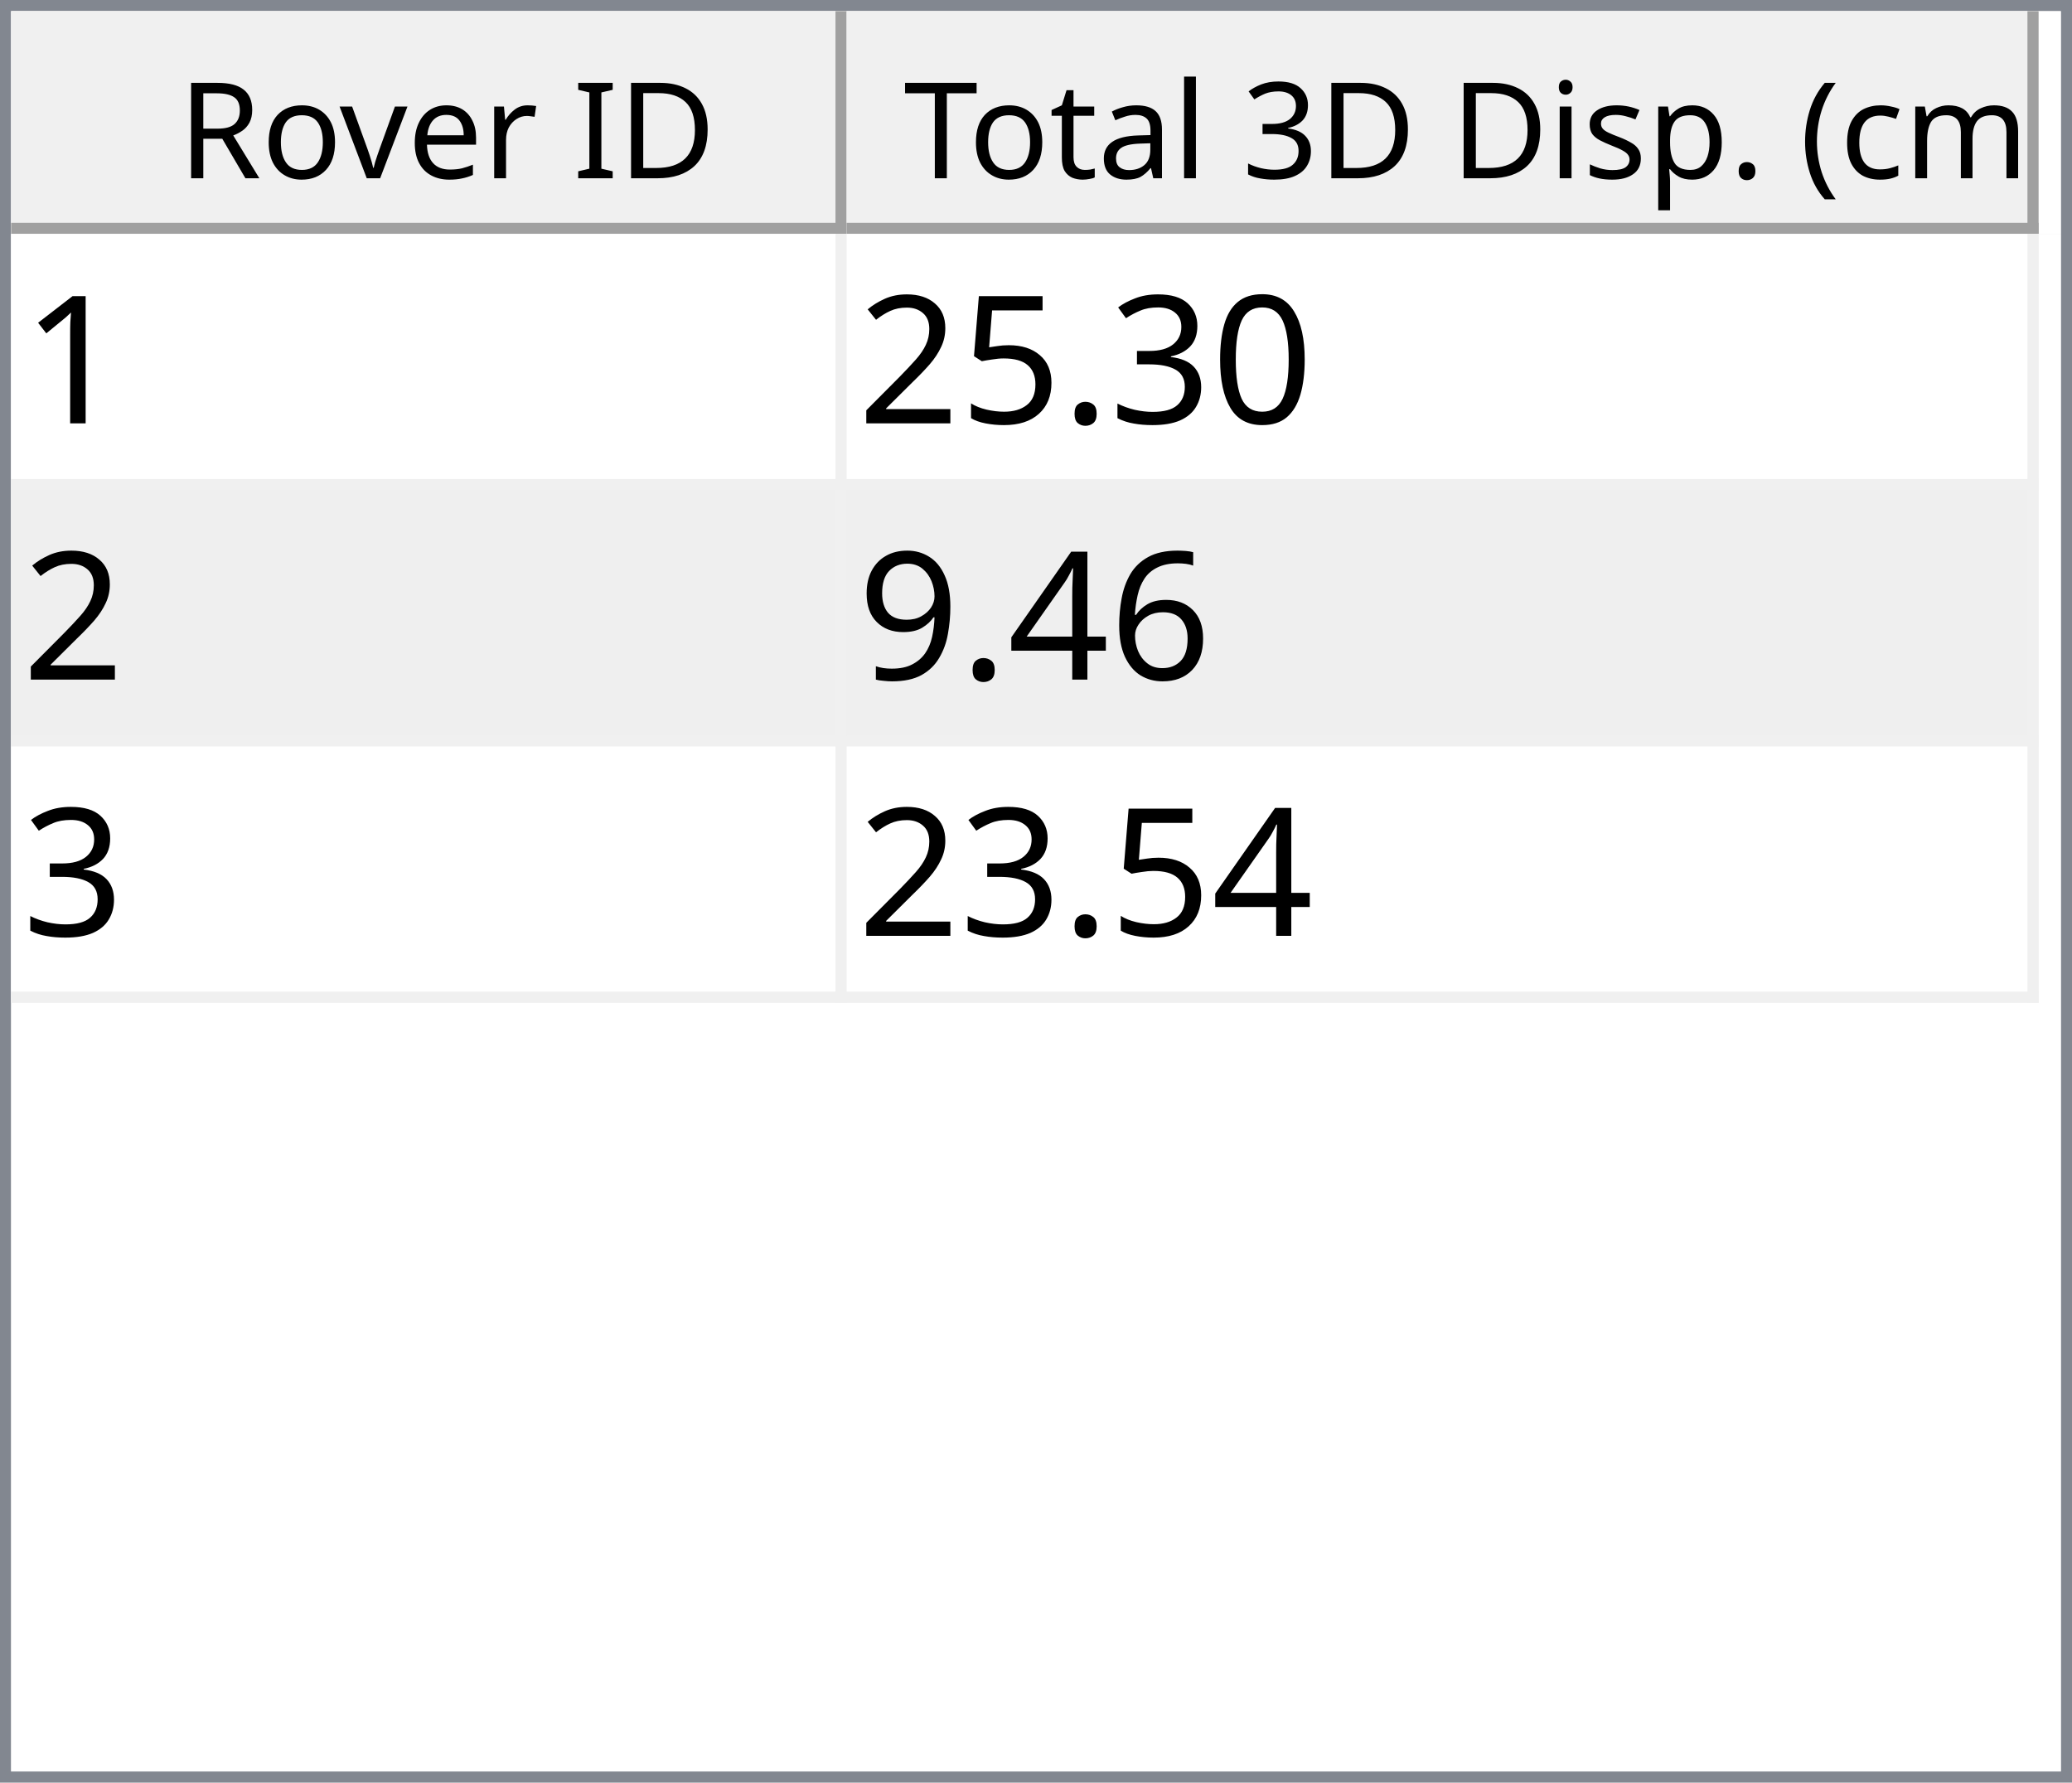
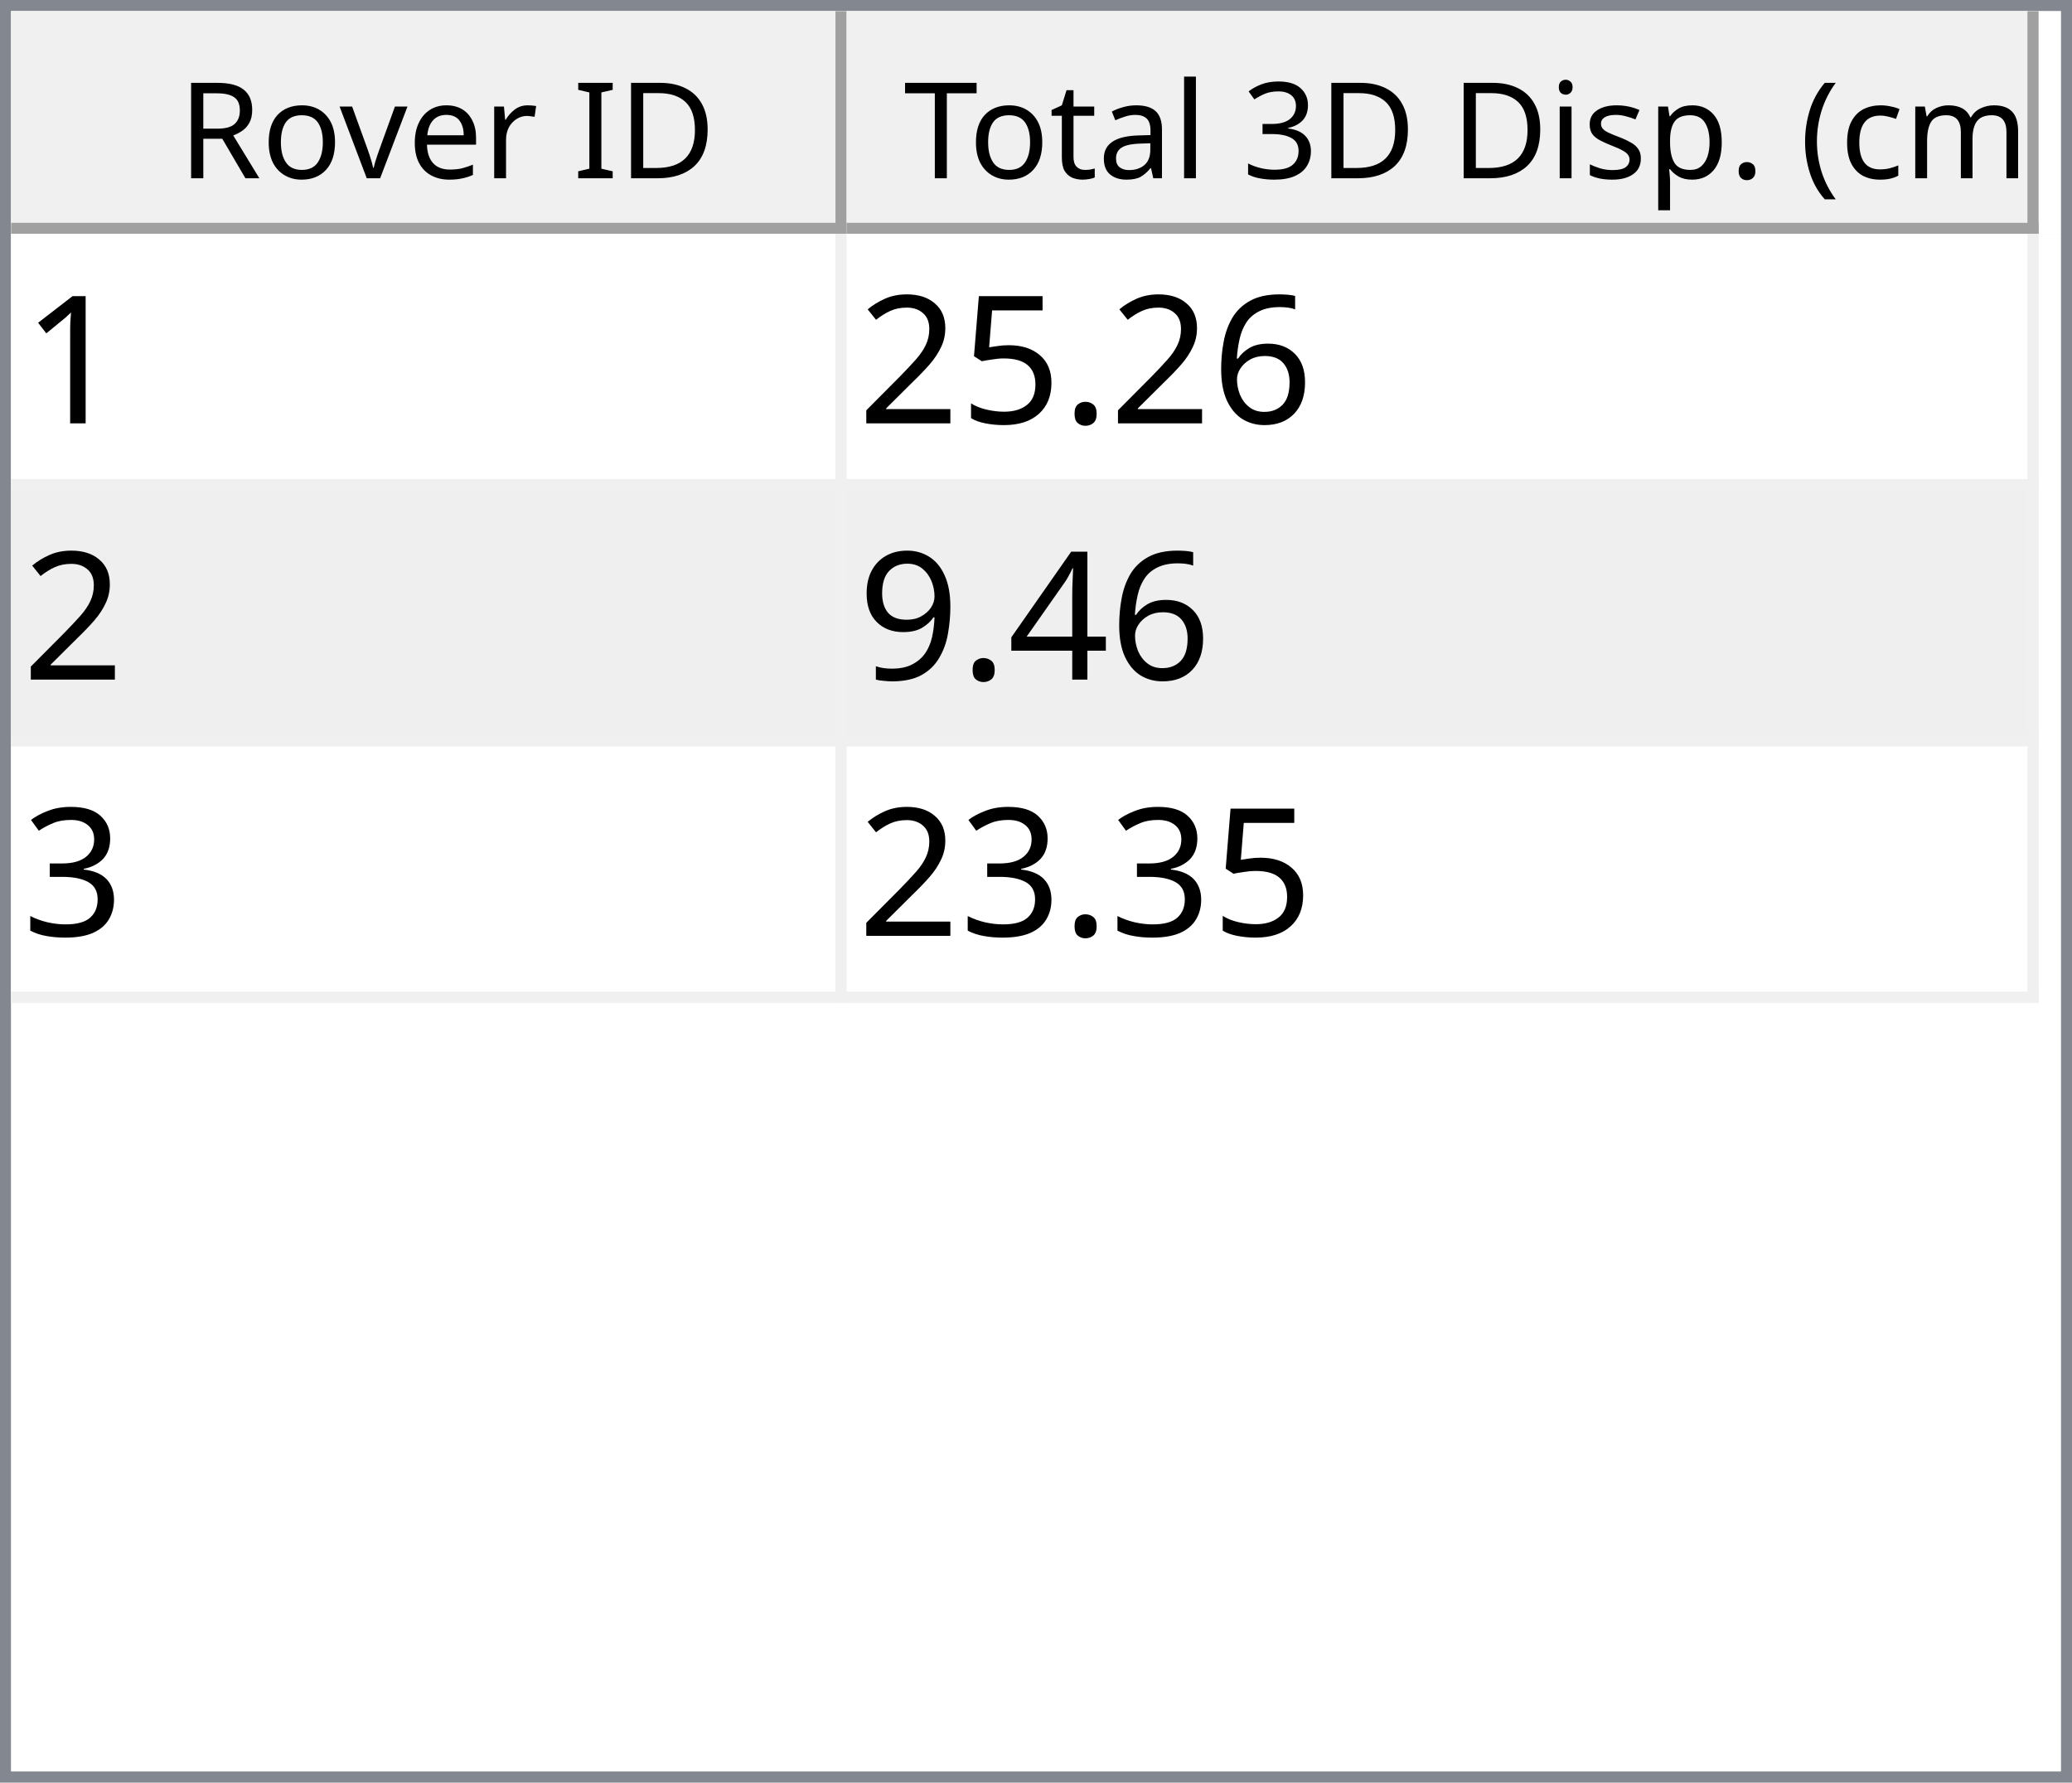
<svg xmlns="http://www.w3.org/2000/svg" style="fill-opacity:1; color-rendering:auto; color-interpolation:auto; text-rendering:auto; stroke:black; stroke-linecap:square; stroke-miterlimit:10; shape-rendering:auto; stroke-opacity:1; fill:black; stroke-dasharray:none; font-weight:normal; stroke-width:1; font-family:'Dialog'; font-style:normal; stroke-linejoin:miter; font-size:12px; stroke-dashoffset:0; image-rendering:auto;" width="186" height="160">
  <defs id="genericDefs" />
  <g>
    <defs id="defs1">
      <clipPath clipPathUnits="userSpaceOnUse" id="clipPath1">
        <path d="M0 0 L186 0 L186 160 L0 160 L0 0 Z" />
      </clipPath>
      <clipPath clipPathUnits="userSpaceOnUse" id="clipPath2">
        <path d="M0 0 L0 160 L186 160 L186 0 Z" />
      </clipPath>
      <clipPath clipPathUnits="userSpaceOnUse" id="clipPath3">
        <path d="M0 0 L0 20 L184 20 L184 0 Z" />
      </clipPath>
      <clipPath clipPathUnits="userSpaceOnUse" id="clipPath4">
        <path d="M0 0 L0 20 L75 20 L75 0 Z" />
      </clipPath>
      <clipPath clipPathUnits="userSpaceOnUse" id="clipPath5">
        <path d="M1 1 L1 19 L74 19 L74 1 Z" />
      </clipPath>
      <clipPath clipPathUnits="userSpaceOnUse" id="clipPath6">
        <path d="M0 0 L0 18 L73 18 L73 0 Z" />
      </clipPath>
      <clipPath clipPathUnits="userSpaceOnUse" id="clipPath7">
        <path d="M-0.5 -0.5 L-0.5 19.5 L74.5 19.5 L74.5 -0.5 Z" />
      </clipPath>
      <clipPath clipPathUnits="userSpaceOnUse" id="clipPath8">
        <path d="M0 0 L0 20 L107 20 L107 0 Z" />
      </clipPath>
      <clipPath clipPathUnits="userSpaceOnUse" id="clipPath9">
        <path d="M1 1 L1 19 L106 19 L106 1 Z" />
      </clipPath>
      <clipPath clipPathUnits="userSpaceOnUse" id="clipPath10">
        <path d="M0 0 L0 18 L105 18 L105 0 Z" />
      </clipPath>
      <clipPath clipPathUnits="userSpaceOnUse" id="clipPath11">
        <path d="M-0.5 -0.5 L-0.5 19.5 L106.5 19.5 L106.5 -0.5 Z" />
      </clipPath>
      <clipPath clipPathUnits="userSpaceOnUse" id="clipPath12">
        <path d="M0 0 L0 138 L184 138 L184 0 Z" />
      </clipPath>
      <clipPath clipPathUnits="userSpaceOnUse" id="clipPath13">
        <path d="M0 0 L0 69 L182 69 L182 0 Z" />
      </clipPath>
      <clipPath clipPathUnits="userSpaceOnUse" id="clipPath14">
        <path d="M-0.5 -0.5 L-0.5 68.5 L181.5 68.5 L181.5 -0.5 Z" />
      </clipPath>
      <clipPath clipPathUnits="userSpaceOnUse" id="clipPath15">
        <path d="M0 0 L0 22 L74 22 L74 0 Z" />
      </clipPath>
      <clipPath clipPathUnits="userSpaceOnUse" id="clipPath16">
        <path d="M0 0 L0 22 L106 22 L106 0 Z" />
      </clipPath>
      <font horiz-adv-x="64.551" id="font1">
        <font-face ascent="107.91" descent="25.098" units-per-em="100" style="font-style:normal; font-family:Segoe UI; font-weight:normal;" />
        <missing-glyph horiz-adv-x="64.551" d="M8.109 0 L8.109 68.266 L56.453 68.266 L56.453 0 L8.109 0 ZM15.328 7.234 L49.219 7.234 L49.219 61.031 L15.328 61.031 L15.328 7.234 Z" />
        <glyph unicode="D" horiz-adv-x="70.117" d="M9.188 0 L9.188 70.016 L28.516 70.016 Q65.531 70.016 65.531 35.891 Q65.531 19.672 55.25 9.836 Q44.969 0 27.734 0 L9.188 0 ZM17.391 62.594 L17.391 7.422 L27.828 7.422 Q41.609 7.422 49.273 14.797 Q56.938 22.172 56.938 35.688 Q56.938 62.594 28.328 62.594 L17.391 62.594 Z" />
        <glyph unicode="I" horiz-adv-x="26.611" d="M17.391 0 L9.188 0 L9.188 70.016 L17.391 70.016 L17.391 0 Z" />
        <glyph unicode=" " horiz-adv-x="27.393" d="" />
        <glyph unicode="r" horiz-adv-x="34.766" d="M34.188 41.891 Q32.078 43.5 28.125 43.5 Q23 43.5 19.555 38.672 Q16.109 33.844 16.109 25.484 L16.109 0 L8.109 0 L8.109 50 L16.109 50 L16.109 39.703 L16.312 39.703 Q18.016 44.969 21.531 47.922 Q25.047 50.875 29.391 50.875 Q32.516 50.875 34.188 50.203 L34.188 41.891 Z" />
        <glyph unicode="e" horiz-adv-x="52.295" d="M48.297 23 L12.984 23 Q13.188 14.656 17.484 10.109 Q21.781 5.562 29.297 5.562 Q37.75 5.562 44.828 11.141 L44.828 3.609 Q38.234 -1.172 27.391 -1.172 Q16.797 -1.172 10.742 5.641 Q4.688 12.453 4.688 24.812 Q4.688 36.469 11.305 43.82 Q17.922 51.172 27.734 51.172 Q37.547 51.172 42.922 44.828 Q48.297 38.484 48.297 27.203 L48.297 23 ZM40.094 29.781 Q40.047 36.719 36.75 40.578 Q33.453 44.438 27.594 44.438 Q21.922 44.438 17.969 40.383 Q14.016 36.328 13.094 29.781 L40.094 29.781 Z" />
        <glyph unicode="v" horiz-adv-x="47.9" d="M47.406 50 L27.484 0 L19.625 0 L0.688 50 L9.469 50 L22.172 13.672 Q23.578 9.672 23.922 6.688 L24.125 6.688 Q24.609 10.453 25.688 13.484 L38.969 50 L47.406 50 Z" />
        <glyph unicode="o" horiz-adv-x="58.594" d="M29 -1.172 Q17.922 -1.172 11.305 5.836 Q4.688 12.844 4.688 24.422 Q4.688 37.016 11.57 44.094 Q18.453 51.172 30.172 51.172 Q41.359 51.172 47.633 44.289 Q53.906 37.406 53.906 25.203 Q53.906 13.234 47.141 6.031 Q40.375 -1.172 29 -1.172 ZM29.594 44.438 Q21.875 44.438 17.383 39.188 Q12.891 33.938 12.891 24.703 Q12.891 15.828 17.43 10.695 Q21.969 5.562 29.594 5.562 Q37.359 5.562 41.531 10.594 Q45.703 15.625 45.703 24.906 Q45.703 34.281 41.531 39.359 Q37.359 44.438 29.594 44.438 Z" />
        <glyph unicode="R" horiz-adv-x="59.814" d="M59.375 0 L49.609 0 L37.891 19.625 Q36.281 22.359 34.766 24.289 Q33.25 26.219 31.664 27.438 Q30.078 28.656 28.25 29.219 Q26.422 29.781 24.125 29.781 L17.391 29.781 L17.391 0 L9.188 0 L9.188 70.016 L30.078 70.016 Q34.672 70.016 38.555 68.867 Q42.438 67.719 45.289 65.375 Q48.141 63.031 49.758 59.547 Q51.375 56.062 51.375 51.375 Q51.375 47.703 50.273 44.656 Q49.172 41.609 47.148 39.211 Q45.125 36.812 42.266 35.133 Q39.406 33.453 35.844 32.516 L35.844 32.328 Q37.594 31.547 38.891 30.547 Q40.188 29.547 41.359 28.18 Q42.531 26.812 43.68 25.078 Q44.828 23.344 46.234 21.047 L59.375 0 ZM17.391 62.594 L17.391 37.203 L28.516 37.203 Q31.594 37.203 34.203 38.133 Q36.812 39.062 38.719 40.797 Q40.625 42.531 41.703 45.047 Q42.781 47.562 42.781 50.688 Q42.781 56.297 39.141 59.445 Q35.5 62.594 28.609 62.594 L17.391 62.594 Z" />
        <glyph unicode=")" horiz-adv-x="30.176" d="M8.297 -15.922 L1.172 -15.922 Q16.406 2.344 16.406 26.812 Q16.406 51.469 1.078 70.016 L8.297 70.016 Q23.531 52.156 23.531 26.703 Q23.531 1.375 8.297 -15.922 Z" />
        <glyph unicode="m" horiz-adv-x="86.133" d="M79.109 0 L71.094 0 L71.094 28.719 Q71.094 37.016 68.531 40.727 Q65.969 44.438 59.906 44.438 Q54.781 44.438 51.195 39.75 Q47.609 35.062 47.609 28.516 L47.609 0 L39.594 0 L39.594 29.688 Q39.594 44.438 28.219 44.438 Q22.953 44.438 19.531 40.016 Q16.109 35.594 16.109 28.516 L16.109 0 L8.109 0 L8.109 50 L16.109 50 L16.109 42.094 L16.312 42.094 Q21.625 51.172 31.844 51.172 Q36.969 51.172 40.773 48.312 Q44.578 45.453 46 40.828 Q51.562 51.172 62.594 51.172 Q79.109 51.172 79.109 30.812 L79.109 0 Z" />
        <glyph unicode="c" horiz-adv-x="46.191" d="M42.188 2.297 Q36.422 -1.172 28.516 -1.172 Q17.828 -1.172 11.258 5.789 Q4.688 12.75 4.688 23.828 Q4.688 36.188 11.766 43.68 Q18.844 51.172 30.672 51.172 Q37.25 51.172 42.281 48.734 L42.281 40.531 Q36.719 44.438 30.375 44.438 Q22.703 44.438 17.797 38.945 Q12.891 33.453 12.891 24.516 Q12.891 15.719 17.508 10.641 Q22.125 5.562 29.891 5.562 Q36.422 5.562 42.188 9.906 L42.188 2.297 Z" />
        <glyph unicode="(" horiz-adv-x="30.176" d="M29.109 -15.922 L21.969 -15.922 Q6.844 1.375 6.844 26.703 Q6.844 52.156 21.969 70.016 L29.203 70.016 Q13.875 51.469 13.875 26.812 Q13.875 2.344 29.109 -15.922 Z" />
        <glyph unicode="." horiz-adv-x="21.68" d="M10.891 -1.078 Q8.641 -1.078 7.055 0.539 Q5.469 2.156 5.469 4.391 Q5.469 6.641 7.055 8.273 Q8.641 9.906 10.891 9.906 Q13.188 9.906 14.797 8.273 Q16.406 6.641 16.406 4.391 Q16.406 2.156 14.797 0.539 Q13.188 -1.078 10.891 -1.078 Z" />
        <glyph unicode="p" horiz-adv-x="58.789" d="M16.312 7.234 L16.109 7.234 L16.109 -23 L8.109 -23 L8.109 50 L16.109 50 L16.109 41.219 L16.312 41.219 Q22.219 51.172 33.594 51.172 Q43.266 51.172 48.688 44.461 Q54.109 37.75 54.109 26.469 Q54.109 13.922 48 6.375 Q41.891 -1.172 31.297 -1.172 Q21.578 -1.172 16.312 7.234 ZM16.109 27.391 L16.109 20.406 Q16.109 14.203 20.141 9.883 Q24.172 5.562 30.375 5.562 Q37.641 5.562 41.773 11.133 Q45.906 16.703 45.906 26.609 Q45.906 34.969 42.047 39.703 Q38.188 44.438 31.594 44.438 Q24.609 44.438 20.359 39.578 Q16.109 34.719 16.109 27.391 Z" />
        <glyph unicode="s" horiz-adv-x="42.432" d="M5.078 1.812 L5.078 10.406 Q11.625 5.562 19.484 5.562 Q30.031 5.562 30.031 12.594 Q30.031 14.594 29.125 15.992 Q28.219 17.391 26.68 18.461 Q25.141 19.531 23.07 20.383 Q21 21.234 18.609 22.172 Q15.281 23.484 12.766 24.828 Q10.25 26.172 8.57 27.859 Q6.891 29.547 6.031 31.695 Q5.172 33.844 5.172 36.719 Q5.172 40.234 6.789 42.945 Q8.406 45.656 11.086 47.484 Q13.766 49.312 17.211 50.242 Q20.656 51.172 24.312 51.172 Q30.812 51.172 35.938 48.922 L35.938 40.828 Q30.422 44.438 23.25 44.438 Q21 44.438 19.195 43.922 Q17.391 43.406 16.094 42.477 Q14.797 41.547 14.086 40.258 Q13.375 38.969 13.375 37.406 Q13.375 35.453 14.086 34.133 Q14.797 32.812 16.164 31.789 Q17.531 30.766 19.484 29.938 Q21.438 29.109 23.922 28.125 Q27.25 26.859 29.883 25.516 Q32.516 24.172 34.375 22.484 Q36.234 20.797 37.234 18.602 Q38.234 16.406 38.234 13.375 Q38.234 9.672 36.602 6.938 Q34.969 4.203 32.234 2.398 Q29.5 0.594 25.93 -0.289 Q22.359 -1.172 18.453 -1.172 Q10.75 -1.172 5.078 1.812 Z" />
        <glyph unicode="i" horiz-adv-x="24.219" d="M12.203 62.703 Q10.062 62.703 8.547 64.164 Q7.031 65.625 7.031 67.875 Q7.031 70.125 8.547 71.609 Q10.062 73.094 12.203 73.094 Q14.406 73.094 15.945 71.609 Q17.484 70.125 17.484 67.875 Q17.484 65.719 15.945 64.211 Q14.406 62.703 12.203 62.703 ZM16.109 0 L8.109 0 L8.109 50 L16.109 50 L16.109 0 Z" />
        <glyph unicode="3" horiz-adv-x="53.906" d="M46.531 19.828 Q46.531 15.094 44.75 11.211 Q42.969 7.328 39.719 4.57 Q36.469 1.812 31.93 0.297 Q27.391 -1.219 21.922 -1.219 Q11.922 -1.219 6 2.594 L6 11.188 Q13.094 5.609 22.219 5.609 Q25.875 5.609 28.828 6.539 Q31.781 7.469 33.906 9.227 Q36.031 10.984 37.18 13.477 Q38.328 15.969 38.328 19.094 Q38.328 32.812 18.797 32.812 L12.984 32.812 L12.984 39.594 L18.5 39.594 Q35.797 39.594 35.797 52.484 Q35.797 64.406 22.609 64.406 Q15.188 64.406 8.688 59.422 L8.688 67.188 Q15.375 71.188 24.609 71.188 Q29 71.188 32.57 69.969 Q36.141 68.75 38.68 66.555 Q41.219 64.359 42.609 61.281 Q44 58.203 44 54.5 Q44 40.672 30.031 36.719 L30.031 36.531 Q33.594 36.141 36.625 34.797 Q39.656 33.453 41.852 31.305 Q44.047 29.156 45.289 26.25 Q46.531 23.344 46.531 19.828 Z" />
        <glyph unicode="l" horiz-adv-x="24.219" d="M16.109 0 L8.109 0 L8.109 74.031 L16.109 74.031 L16.109 0 Z" />
        <glyph unicode="a" horiz-adv-x="50.879" d="M43.891 0 L35.891 0 L35.891 7.812 L35.688 7.812 Q30.469 -1.172 20.312 -1.172 Q12.844 -1.172 8.617 2.781 Q4.391 6.734 4.391 13.281 Q4.391 27.297 20.906 29.594 L35.891 31.688 Q35.891 44.438 25.594 44.438 Q16.547 44.438 9.281 38.281 L9.281 46.484 Q16.656 51.172 26.266 51.172 Q43.891 51.172 43.891 32.516 L43.891 0 ZM35.891 25.297 L23.828 23.641 Q18.266 22.859 15.43 20.875 Q12.594 18.891 12.594 13.875 Q12.594 10.203 15.211 7.883 Q17.828 5.562 22.172 5.562 Q28.125 5.562 32.008 9.742 Q35.891 13.922 35.891 20.312 L35.891 25.297 Z" />
        <glyph unicode="t" horiz-adv-x="33.887" d="M31.297 0.484 Q28.469 -1.078 23.828 -1.078 Q10.688 -1.078 10.688 13.578 L10.688 43.172 L2.094 43.172 L2.094 50 L10.688 50 L10.688 62.203 L18.703 64.797 L18.703 50 L31.297 50 L31.297 43.172 L18.703 43.172 L18.703 14.984 Q18.703 9.969 20.414 7.82 Q22.125 5.672 26.078 5.672 Q29.109 5.672 31.297 7.328 L31.297 0.484 Z" />
        <glyph unicode="T" horiz-adv-x="52.393" d="M50.594 62.594 L30.375 62.594 L30.375 0 L22.172 0 L22.172 62.594 L2 62.594 L2 70.016 L50.594 70.016 L50.594 62.594 Z" />
      </font>
      <font horiz-adv-x="75.0" id="font2">
        <font-face ascent="100.537" descent="21.973" units-per-em="100" style="font-style:normal; font-family:sans-serif; font-weight:normal;" />
        <missing-glyph horiz-adv-x="75.0" d="M12.5 0 L12.5 62.5 L62.5 62.5 L62.5 0 L12.5 0 ZM14.062 1.562 L60.938 1.562 L60.938 60.938 L14.062 60.938 L14.062 1.562 Z" />
        <glyph unicode="1" horiz-adv-x="55.615" d="M37.25 0 L28.469 0 L28.469 56 Q25.297 52.984 20.141 49.953 Q14.984 46.922 10.891 45.406 L10.891 53.906 Q18.266 57.375 23.781 62.305 Q29.297 67.234 31.594 71.875 L37.25 71.875 L37.25 0 Z" />
-         <glyph unicode="0" horiz-adv-x="55.615" d="M4.156 35.297 Q4.156 48 6.766 55.742 Q9.375 63.484 14.523 67.68 Q19.672 71.875 27.484 71.875 Q33.25 71.875 37.594 69.555 Q41.938 67.234 44.773 62.867 Q47.609 58.5 49.219 52.227 Q50.828 45.953 50.828 35.297 Q50.828 22.703 48.242 14.969 Q45.656 7.234 40.508 3.008 Q35.359 -1.219 27.484 -1.219 Q17.141 -1.219 11.234 6.203 Q4.156 15.141 4.156 35.297 ZM13.188 35.297 Q13.188 17.672 17.312 11.836 Q21.438 6 27.484 6 Q33.547 6 37.672 11.859 Q41.797 17.719 41.797 35.297 Q41.797 52.984 37.672 58.789 Q33.547 64.594 27.391 64.594 Q21.344 64.594 17.719 59.469 Q13.188 52.938 13.188 35.297 Z" />
-         <glyph unicode="3" horiz-adv-x="55.615" d="M4.203 18.891 L12.984 20.062 Q14.5 12.594 18.141 9.297 Q21.781 6 27 6 Q33.203 6 37.477 10.297 Q41.75 14.594 41.75 20.953 Q41.75 27 37.797 30.93 Q33.844 34.859 27.734 34.859 Q25.25 34.859 21.531 33.891 L22.516 41.609 Q23.391 41.5 23.922 41.5 Q29.547 41.5 34.039 44.43 Q38.531 47.359 38.531 53.469 Q38.531 58.297 35.258 61.477 Q31.984 64.656 26.812 64.656 Q21.688 64.656 18.266 61.43 Q14.844 58.203 13.875 51.766 L5.078 53.328 Q6.688 62.156 12.398 67.016 Q18.109 71.875 26.609 71.875 Q32.469 71.875 37.398 69.359 Q42.328 66.844 44.945 62.5 Q47.562 58.156 47.562 53.266 Q47.562 48.641 45.07 44.828 Q42.578 41.016 37.703 38.766 Q44.047 37.312 47.562 32.695 Q51.078 28.078 51.078 21.141 Q51.078 11.766 44.242 5.25 Q37.406 -1.266 26.953 -1.266 Q17.531 -1.266 11.305 4.352 Q5.078 9.969 4.203 18.891 Z" />
+         <glyph unicode="6" horiz-adv-x="55.615" d="M49.75 54.047 L41.016 53.375 Q39.844 58.547 37.703 60.891 Q34.125 64.656 28.906 64.656 Q24.703 64.656 21.531 62.312 Q17.391 59.281 14.992 53.469 Q12.594 47.656 12.5 36.922 Q15.672 41.75 20.266 44.094 Q24.859 46.438 29.891 46.438 Q38.672 46.438 44.852 39.969 Q51.031 33.5 51.031 23.25 Q51.031 16.5 48.125 10.719 Q45.219 4.938 40.141 1.859 Q35.062 -1.219 28.609 -1.219 Q17.625 -1.219 10.695 6.859 Q3.766 14.938 3.766 33.5 Q3.766 54.25 11.422 63.672 Q18.109 71.875 29.438 71.875 Q37.891 71.875 43.289 67.141 Q48.688 62.406 49.75 54.047 ZM13.875 23.188 Q13.875 18.656 15.797 14.508 Q17.719 10.359 21.188 8.18 Q24.656 6 28.469 6 Q34.031 6 38.039 10.492 Q42.047 14.984 42.047 22.703 Q42.047 30.125 38.086 34.398 Q34.125 38.672 28.125 38.672 Q22.172 38.672 18.023 34.398 Q13.875 30.125 13.875 23.188 Z" />
        <glyph unicode="." horiz-adv-x="27.783" d="M9.078 0 L9.078 10.016 L19.094 10.016 L19.094 0 L9.078 0 Z" />
        <glyph unicode="5" horiz-adv-x="55.615" d="M4.156 18.75 L13.375 19.531 Q14.406 12.797 18.141 9.398 Q21.875 6 27.156 6 Q33.5 6 37.891 10.789 Q42.281 15.578 42.281 23.484 Q42.281 31 38.062 35.352 Q33.844 39.703 27 39.703 Q22.75 39.703 19.336 37.773 Q15.922 35.844 13.969 32.766 L5.719 33.844 L12.641 70.609 L48.25 70.609 L48.25 62.203 L19.672 62.203 L15.828 42.969 Q22.266 47.469 29.344 47.469 Q38.719 47.469 45.164 40.969 Q51.609 34.469 51.609 24.266 Q51.609 14.547 45.953 7.469 Q39.062 -1.219 27.156 -1.219 Q17.391 -1.219 11.211 4.25 Q5.031 9.719 4.156 18.75 Z" />
        <glyph unicode="2" horiz-adv-x="55.615" d="M50.344 8.453 L50.344 0 L3.031 0 Q2.938 3.172 4.047 6.109 Q5.859 10.938 9.836 15.625 Q13.812 20.312 21.344 26.469 Q33.016 36.031 37.117 41.625 Q41.219 47.219 41.219 52.203 Q41.219 57.422 37.477 61.008 Q33.734 64.594 27.734 64.594 Q21.391 64.594 17.578 60.789 Q13.766 56.984 13.719 50.25 L4.688 51.172 Q5.609 61.281 11.664 66.578 Q17.719 71.875 27.938 71.875 Q38.234 71.875 44.242 66.164 Q50.25 60.453 50.25 52 Q50.25 47.703 48.492 43.555 Q46.734 39.406 42.656 34.812 Q38.578 30.219 29.109 22.219 Q21.188 15.578 18.945 13.211 Q16.703 10.844 15.234 8.453 L50.344 8.453 Z" />
-         <glyph unicode="6" horiz-adv-x="55.615" d="M49.75 54.047 L41.016 53.375 Q39.844 58.547 37.703 60.891 Q34.125 64.656 28.906 64.656 Q24.703 64.656 21.531 62.312 Q17.391 59.281 14.992 53.469 Q12.594 47.656 12.5 36.922 Q15.672 41.75 20.266 44.094 Q24.859 46.438 29.891 46.438 Q38.672 46.438 44.852 39.969 Q51.031 33.5 51.031 23.25 Q51.031 16.5 48.125 10.719 Q45.219 4.938 40.141 1.859 Q35.062 -1.219 28.609 -1.219 Q17.625 -1.219 10.695 6.859 Q3.766 14.938 3.766 33.5 Q3.766 54.25 11.422 63.672 Q18.109 71.875 29.438 71.875 Q37.891 71.875 43.289 67.141 Q48.688 62.406 49.75 54.047 ZM13.875 23.188 Q13.875 18.656 15.797 14.508 Q17.719 10.359 21.188 8.18 Q24.656 6 28.469 6 Q34.031 6 38.039 10.492 Q42.047 14.984 42.047 22.703 Q42.047 30.125 38.086 34.398 Q34.125 38.672 28.125 38.672 Q22.172 38.672 18.023 34.398 Q13.875 30.125 13.875 23.188 Z" />
        <glyph unicode="4" horiz-adv-x="55.615" d="M32.328 0 L32.328 17.141 L1.266 17.141 L1.266 25.203 L33.938 71.578 L41.109 71.578 L41.109 25.203 L50.781 25.203 L50.781 17.141 L41.109 17.141 L41.109 0 L32.328 0 ZM32.328 25.203 L32.328 57.469 L9.906 25.203 L32.328 25.203 Z" />
        <glyph unicode="9" horiz-adv-x="55.615" d="M5.469 16.547 L13.922 17.328 Q14.984 11.375 18.016 8.688 Q21.047 6 25.781 6 Q29.828 6 32.883 7.859 Q35.938 9.719 37.891 12.82 Q39.844 15.922 41.164 21.195 Q42.484 26.469 42.484 31.938 Q42.484 32.516 42.438 33.688 Q39.797 29.5 35.234 26.883 Q30.672 24.266 25.344 24.266 Q16.453 24.266 10.305 30.711 Q4.156 37.156 4.156 47.703 Q4.156 58.594 10.578 65.234 Q17 71.875 26.656 71.875 Q33.641 71.875 39.43 68.117 Q45.219 64.359 48.219 57.398 Q51.219 50.438 51.219 37.25 Q51.219 23.531 48.242 15.406 Q45.266 7.281 39.383 3.031 Q33.5 -1.219 25.594 -1.219 Q17.188 -1.219 11.867 3.445 Q6.547 8.109 5.469 16.547 ZM41.453 48.141 Q41.453 55.719 37.43 60.156 Q33.406 64.594 27.734 64.594 Q21.875 64.594 17.531 59.812 Q13.188 55.031 13.188 47.406 Q13.188 40.578 17.312 36.305 Q21.438 32.031 27.484 32.031 Q33.594 32.031 37.523 36.305 Q41.453 40.578 41.453 48.141 Z" />
+         <glyph unicode="3" horiz-adv-x="55.615" d="M4.203 18.891 L12.984 20.062 Q14.5 12.594 18.141 9.297 Q21.781 6 27 6 Q33.203 6 37.477 10.297 Q41.75 14.594 41.75 20.953 Q41.75 27 37.797 30.93 Q33.844 34.859 27.734 34.859 Q25.25 34.859 21.531 33.891 L22.516 41.609 Q23.391 41.5 23.922 41.5 Q29.547 41.5 34.039 44.43 Q38.531 47.359 38.531 53.469 Q38.531 58.297 35.258 61.477 Q31.984 64.656 26.812 64.656 Q21.688 64.656 18.266 61.43 Q14.844 58.203 13.875 51.766 L5.078 53.328 Q6.688 62.156 12.398 67.016 Q18.109 71.875 26.609 71.875 Q32.469 71.875 37.398 69.359 Q42.328 66.844 44.945 62.5 Q47.562 58.156 47.562 53.266 Q47.562 48.641 45.07 44.828 Q42.578 41.016 37.703 38.766 Q44.047 37.312 47.562 32.695 Q51.078 28.078 51.078 21.141 Q51.078 11.766 44.242 5.25 Q37.406 -1.266 26.953 -1.266 Q17.531 -1.266 11.305 4.352 Q5.078 9.969 4.203 18.891 Z" />
      </font>
    </defs>
    <g style="fill:white; stroke:white;">
      <rect x="0" y="0" width="186" style="clip-path:url(#clipPath1); stroke:none;" height="160" />
    </g>
    <g style="fill:white; text-rendering:optimizeSpeed; color-rendering:optimizeSpeed; image-rendering:optimizeSpeed; shape-rendering:crispEdges; stroke:white; color-interpolation:sRGB;">
      <rect x="0" width="186" height="160" y="0" style="stroke:none;" />
      <path style="stroke:none;" d="M0 160 L186 160 L186 0 L0 0 Z" />
    </g>
    <g style="fill:rgb(240,240,240); font-family:'Segoe UI'; stroke:rgb(240,240,240);">
      <rect x="0" y="0" width="186" style="clip-path:url(#clipPath2); stroke:none;" height="160" />
    </g>
    <g style="fill:rgb(130,135,144); font-family:'Segoe UI'; stroke:rgb(130,135,144);">
      <path d="M0 0 L186 0 L186 160 L0 160 L0 0 ZM1 1 L185 1 L185 159 L1 159 L1 1 Z" style="fill-rule:evenodd; clip-path:url(#clipPath2); stroke:none;" />
    </g>
    <g style="fill:white; font-family:'Segoe UI'; stroke:white;" transform="translate(1,1)">
      <rect x="0" y="0" width="184" style="clip-path:url(#clipPath3); stroke:none;" height="20" />
    </g>
    <g style="fill:rgb(240,240,240); font-family:'Segoe UI'; stroke:rgb(240,240,240);" transform="translate(1,1)">
      <rect x="0" y="0" width="75" style="clip-path:url(#clipPath4); stroke:none;" height="20" />
    </g>
    <g style="font-family:'Segoe UI';" transform="translate(2,2)">
      <text x="14" xml:space="preserve" y="14" style="clip-path:url(#clipPath6); stroke:none;">Rover ID</text>
    </g>
    <g style="fill:rgb(160,160,160); font-family:'Segoe UI'; stroke:rgb(160,160,160); stroke-linejoin:bevel;" transform="translate(1.5,1.5)">
      <line x1="74" x2="74" y1="0" style="fill:none; clip-path:url(#clipPath7);" y2="19" />
    </g>
    <g style="fill:rgb(160,160,160); font-family:'Segoe UI'; stroke:rgb(160,160,160); stroke-linejoin:bevel;" transform="matrix(1,0,0,1,1,1) translate(0.5,0.5)">
      <line x1="0" x2="74" y1="19" style="fill:none; clip-path:url(#clipPath7);" y2="19" />
    </g>
    <g style="fill:rgb(240,240,240); font-family:'Segoe UI'; stroke:rgb(240,240,240);" transform="translate(76,1)">
      <rect x="0" y="0" width="107" style="clip-path:url(#clipPath8); stroke:none;" height="20" />
    </g>
    <g style="font-family:'Segoe UI';" transform="translate(77,2)">
      <text x="1" xml:space="preserve" y="14" style="clip-path:url(#clipPath10); stroke:none;"> Total 3D Disp. (cm)</text>
    </g>
    <g style="fill:rgb(160,160,160); font-family:'Segoe UI'; stroke:rgb(160,160,160); stroke-linejoin:bevel;" transform="translate(76.5,1.5)">
      <line x1="106" x2="106" y1="0" style="fill:none; clip-path:url(#clipPath11);" y2="19" />
    </g>
    <g style="fill:rgb(160,160,160); font-family:'Segoe UI'; stroke:rgb(160,160,160); stroke-linejoin:bevel;" transform="matrix(1,0,0,1,76,1) translate(0.5,0.5)">
      <line x1="0" x2="106" y1="19" style="fill:none; clip-path:url(#clipPath11);" y2="19" />
    </g>
    <g style="fill:white; font-family:'Segoe UI'; stroke:white;" transform="translate(1,21)">
      <rect x="0" y="0" width="184" style="clip-path:url(#clipPath12); stroke:none;" height="138" />
    </g>
    <g style="fill:rgb(240,240,240); font-size:16px; font-family:sans-serif; stroke:rgb(240,240,240);" transform="translate(1,21)">
      <rect x="0" y="0" width="182" style="clip-path:url(#clipPath13); stroke:none;" height="69" />
      <line transform="translate(0.5,0.5)" x1="0" x2="181" y1="22" style="clip-path:url(#clipPath14); fill:none; stroke-linejoin:bevel;" y2="22" />
    </g>
    <g transform="matrix(1,0,0,1,1,21) translate(0.5,0.5)" style="fill:rgb(240,240,240); font-size:16px; font-family:sans-serif; stroke:rgb(240,240,240); stroke-linejoin:bevel;">
      <line x1="0" x2="181" y1="45" style="fill:none; clip-path:url(#clipPath14);" y2="45" />
    </g>
    <g transform="matrix(1,0,0,1,1,21) translate(0.5,0.5)" style="fill:rgb(240,240,240); font-size:16px; font-family:sans-serif; stroke:rgb(240,240,240); stroke-linejoin:bevel;">
      <line x1="0" x2="181" y1="68" style="fill:none; clip-path:url(#clipPath14);" y2="68" />
    </g>
    <g transform="matrix(1,0,0,1,1,21) translate(0.5,0.5)" style="fill:rgb(240,240,240); font-size:16px; font-family:sans-serif; stroke:rgb(240,240,240); stroke-linejoin:bevel;">
      <line x1="74" x2="74" y1="0" style="fill:none; clip-path:url(#clipPath14);" y2="68" />
    </g>
    <g transform="matrix(1,0,0,1,1,21) translate(0.5,0.5)" style="fill:rgb(240,240,240); font-size:16px; font-family:sans-serif; stroke:rgb(240,240,240); stroke-linejoin:bevel;">
      <line x1="181" x2="181" y1="0" style="fill:none; clip-path:url(#clipPath14);" y2="68" />
    </g>
    <g style="fill:white; font-size:16px; font-family:sans-serif; stroke:white;" transform="matrix(1,0,0,1,1,21)">
      <rect x="0" y="0" width="74" style="clip-path:url(#clipPath15); stroke:none;" height="22" />
      <text x="1" y="17" style="fill:black; clip-path:url(#clipPath15); stroke:none;" xml:space="preserve">1</text>
    </g>
    <g style="fill:white; font-size:16px; font-family:sans-serif; stroke:white;" transform="matrix(1,0,0,1,1,21) translate(75,0)">
      <rect x="0" y="0" width="106" style="clip-path:url(#clipPath16); stroke:none;" height="22" />
-       <text x="1" y="17" style="fill:black; clip-path:url(#clipPath16); stroke:none;" xml:space="preserve">25.30</text>
+       <text x="1" y="17" style="fill:black; clip-path:url(#clipPath16); stroke:none;" xml:space="preserve">25.26</text>
    </g>
    <g style="fill:rgb(239,239,239); font-size:16px; font-family:sans-serif; stroke:rgb(239,239,239);" transform="matrix(1,0,0,1,1,21) translate(0,23)">
      <rect x="0" y="0" width="74" style="clip-path:url(#clipPath15); stroke:none;" height="22" />
      <text x="1" y="17" style="fill:black; clip-path:url(#clipPath15); stroke:none;" xml:space="preserve">2</text>
    </g>
    <g style="fill:rgb(239,239,239); font-size:16px; font-family:sans-serif; stroke:rgb(239,239,239);" transform="matrix(1,0,0,1,1,21) translate(75,23)">
      <rect x="0" y="0" width="106" style="clip-path:url(#clipPath16); stroke:none;" height="22" />
      <text x="1" y="17" style="fill:black; clip-path:url(#clipPath16); stroke:none;" xml:space="preserve">9.46</text>
    </g>
    <g style="fill:white; font-size:16px; font-family:sans-serif; stroke:white;" transform="matrix(1,0,0,1,1,21) translate(0,46)">
      <rect x="0" y="0" width="74" style="clip-path:url(#clipPath15); stroke:none;" height="22" />
      <text x="1" y="17" style="fill:black; clip-path:url(#clipPath15); stroke:none;" xml:space="preserve">3</text>
    </g>
    <g style="fill:white; font-size:16px; font-family:sans-serif; stroke:white;" transform="matrix(1,0,0,1,1,21) translate(75,46)">
      <rect x="0" y="0" width="106" style="clip-path:url(#clipPath16); stroke:none;" height="22" />
-       <text x="1" y="17" style="fill:black; clip-path:url(#clipPath16); stroke:none;" xml:space="preserve">23.54</text>
+       <text x="1" y="17" style="fill:black; clip-path:url(#clipPath16); stroke:none;" xml:space="preserve">23.35</text>
    </g>
  </g>
</svg>
